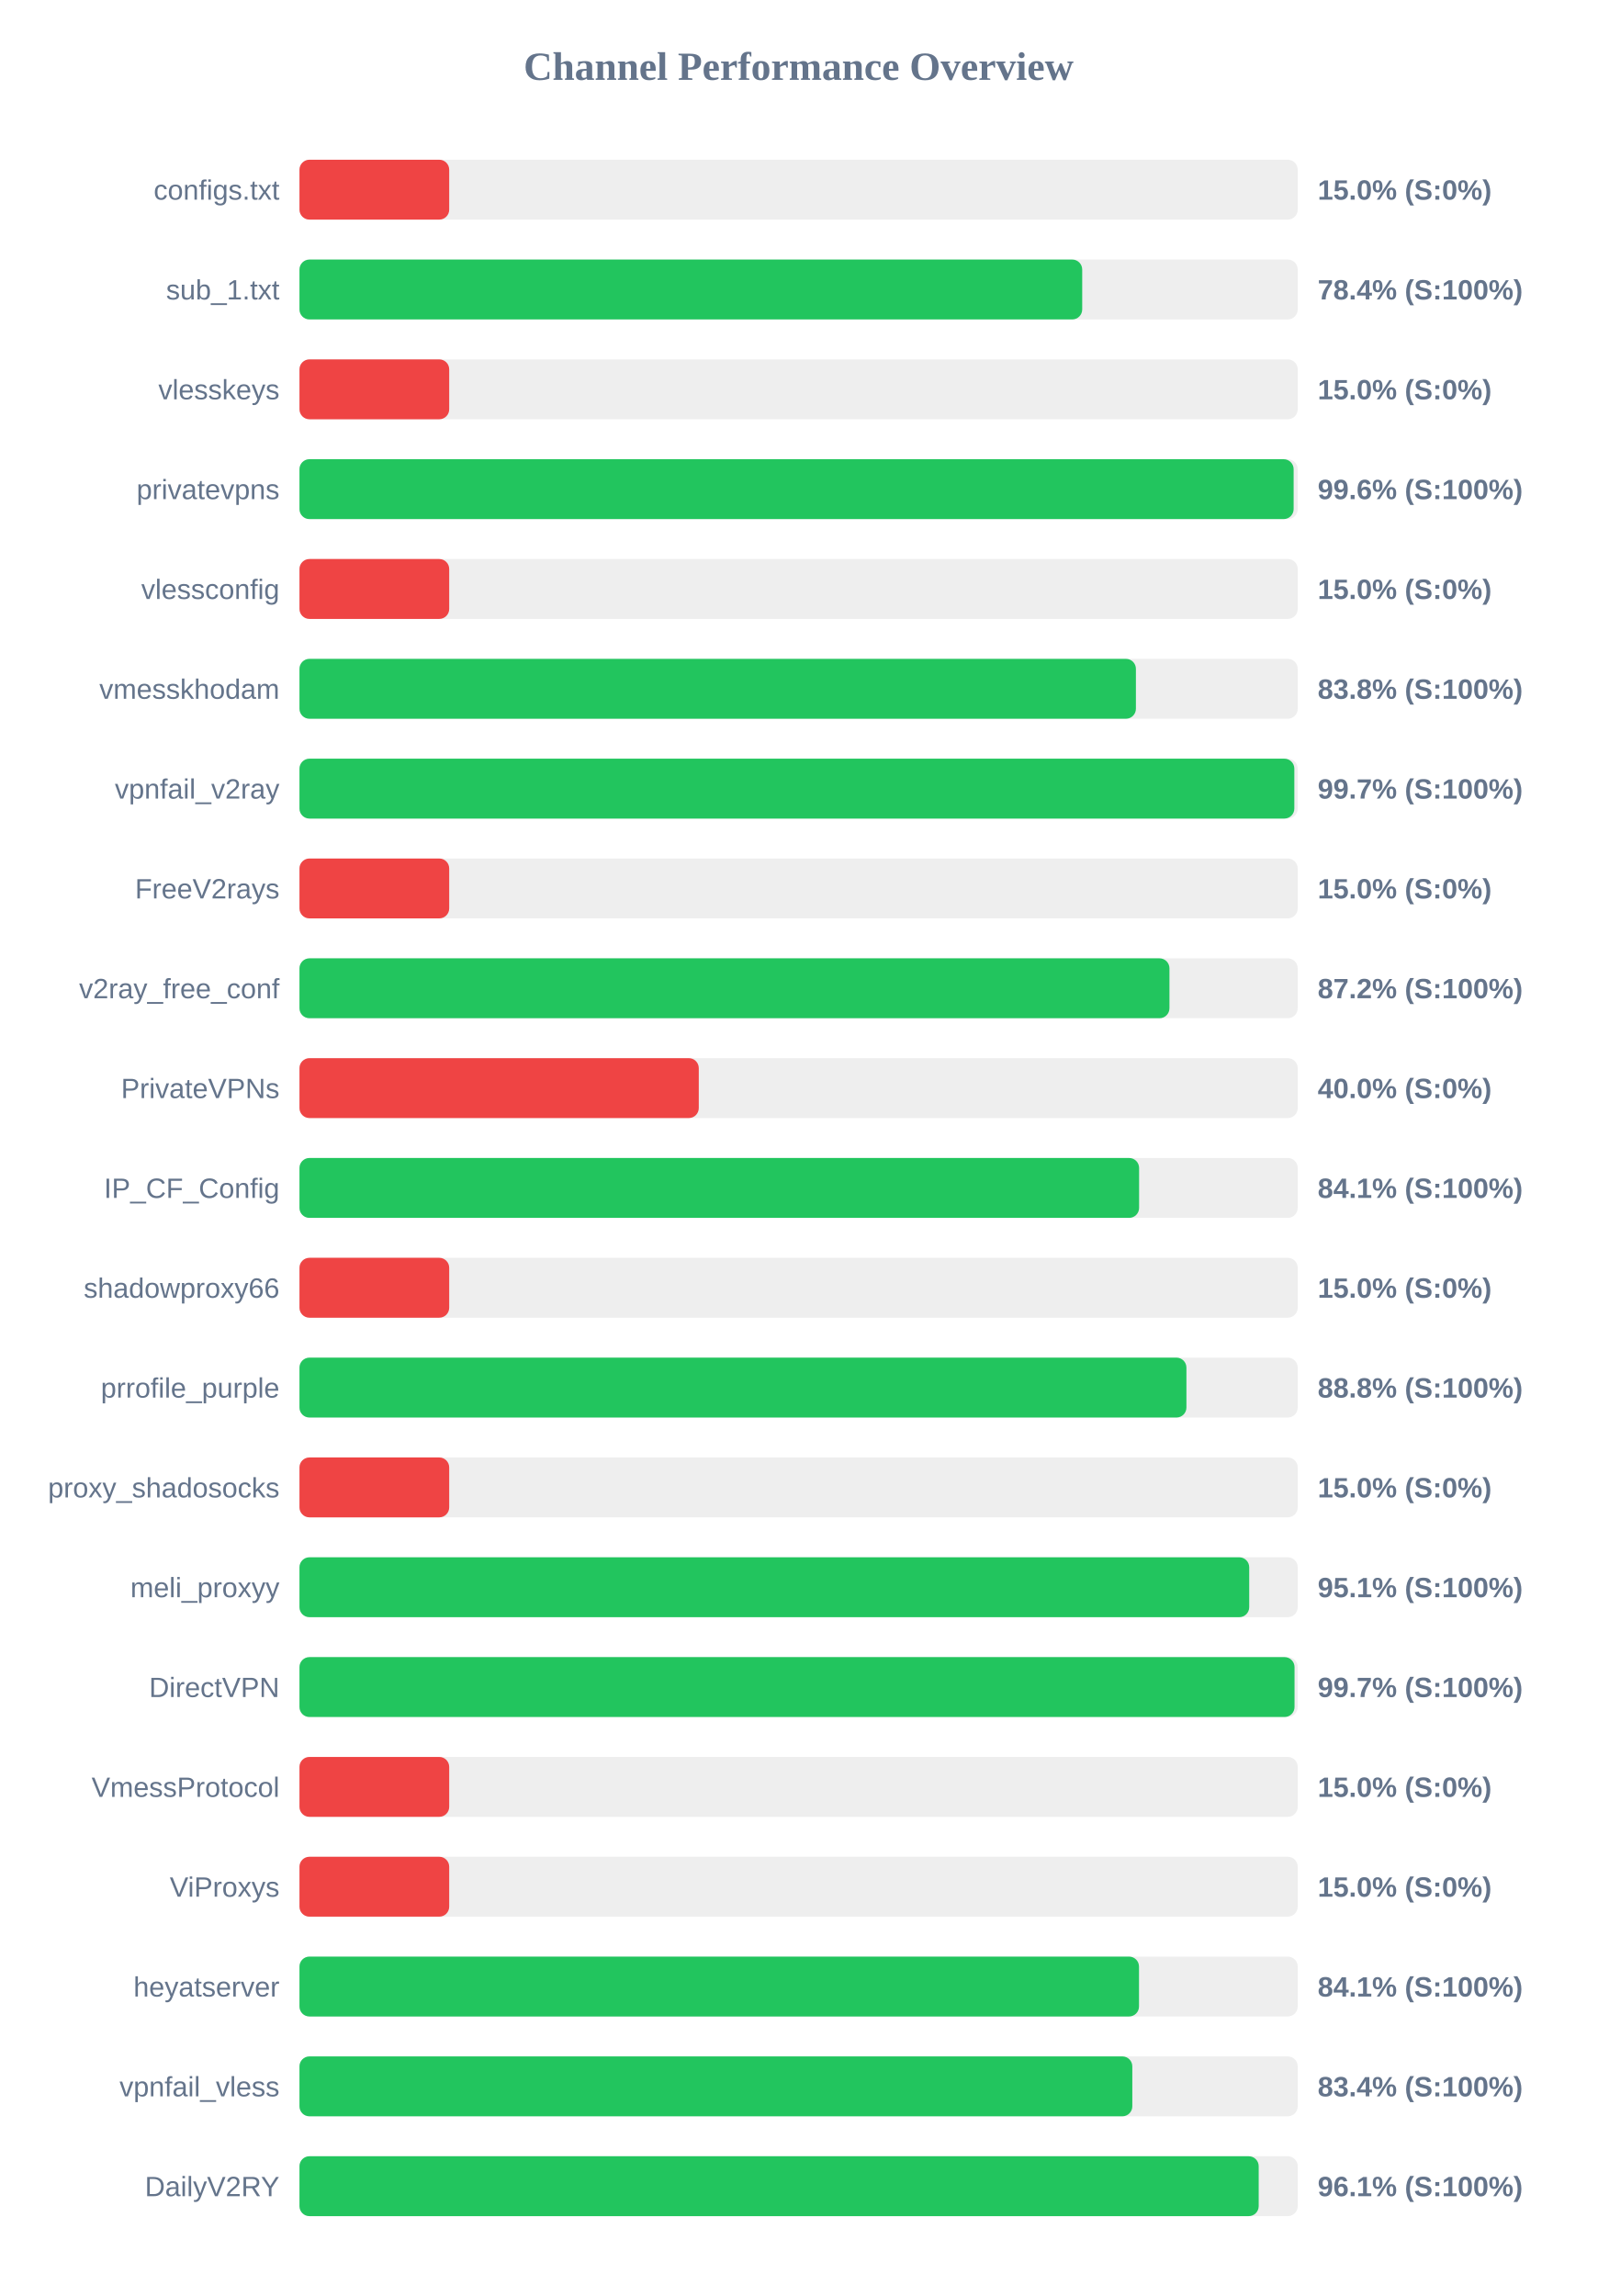
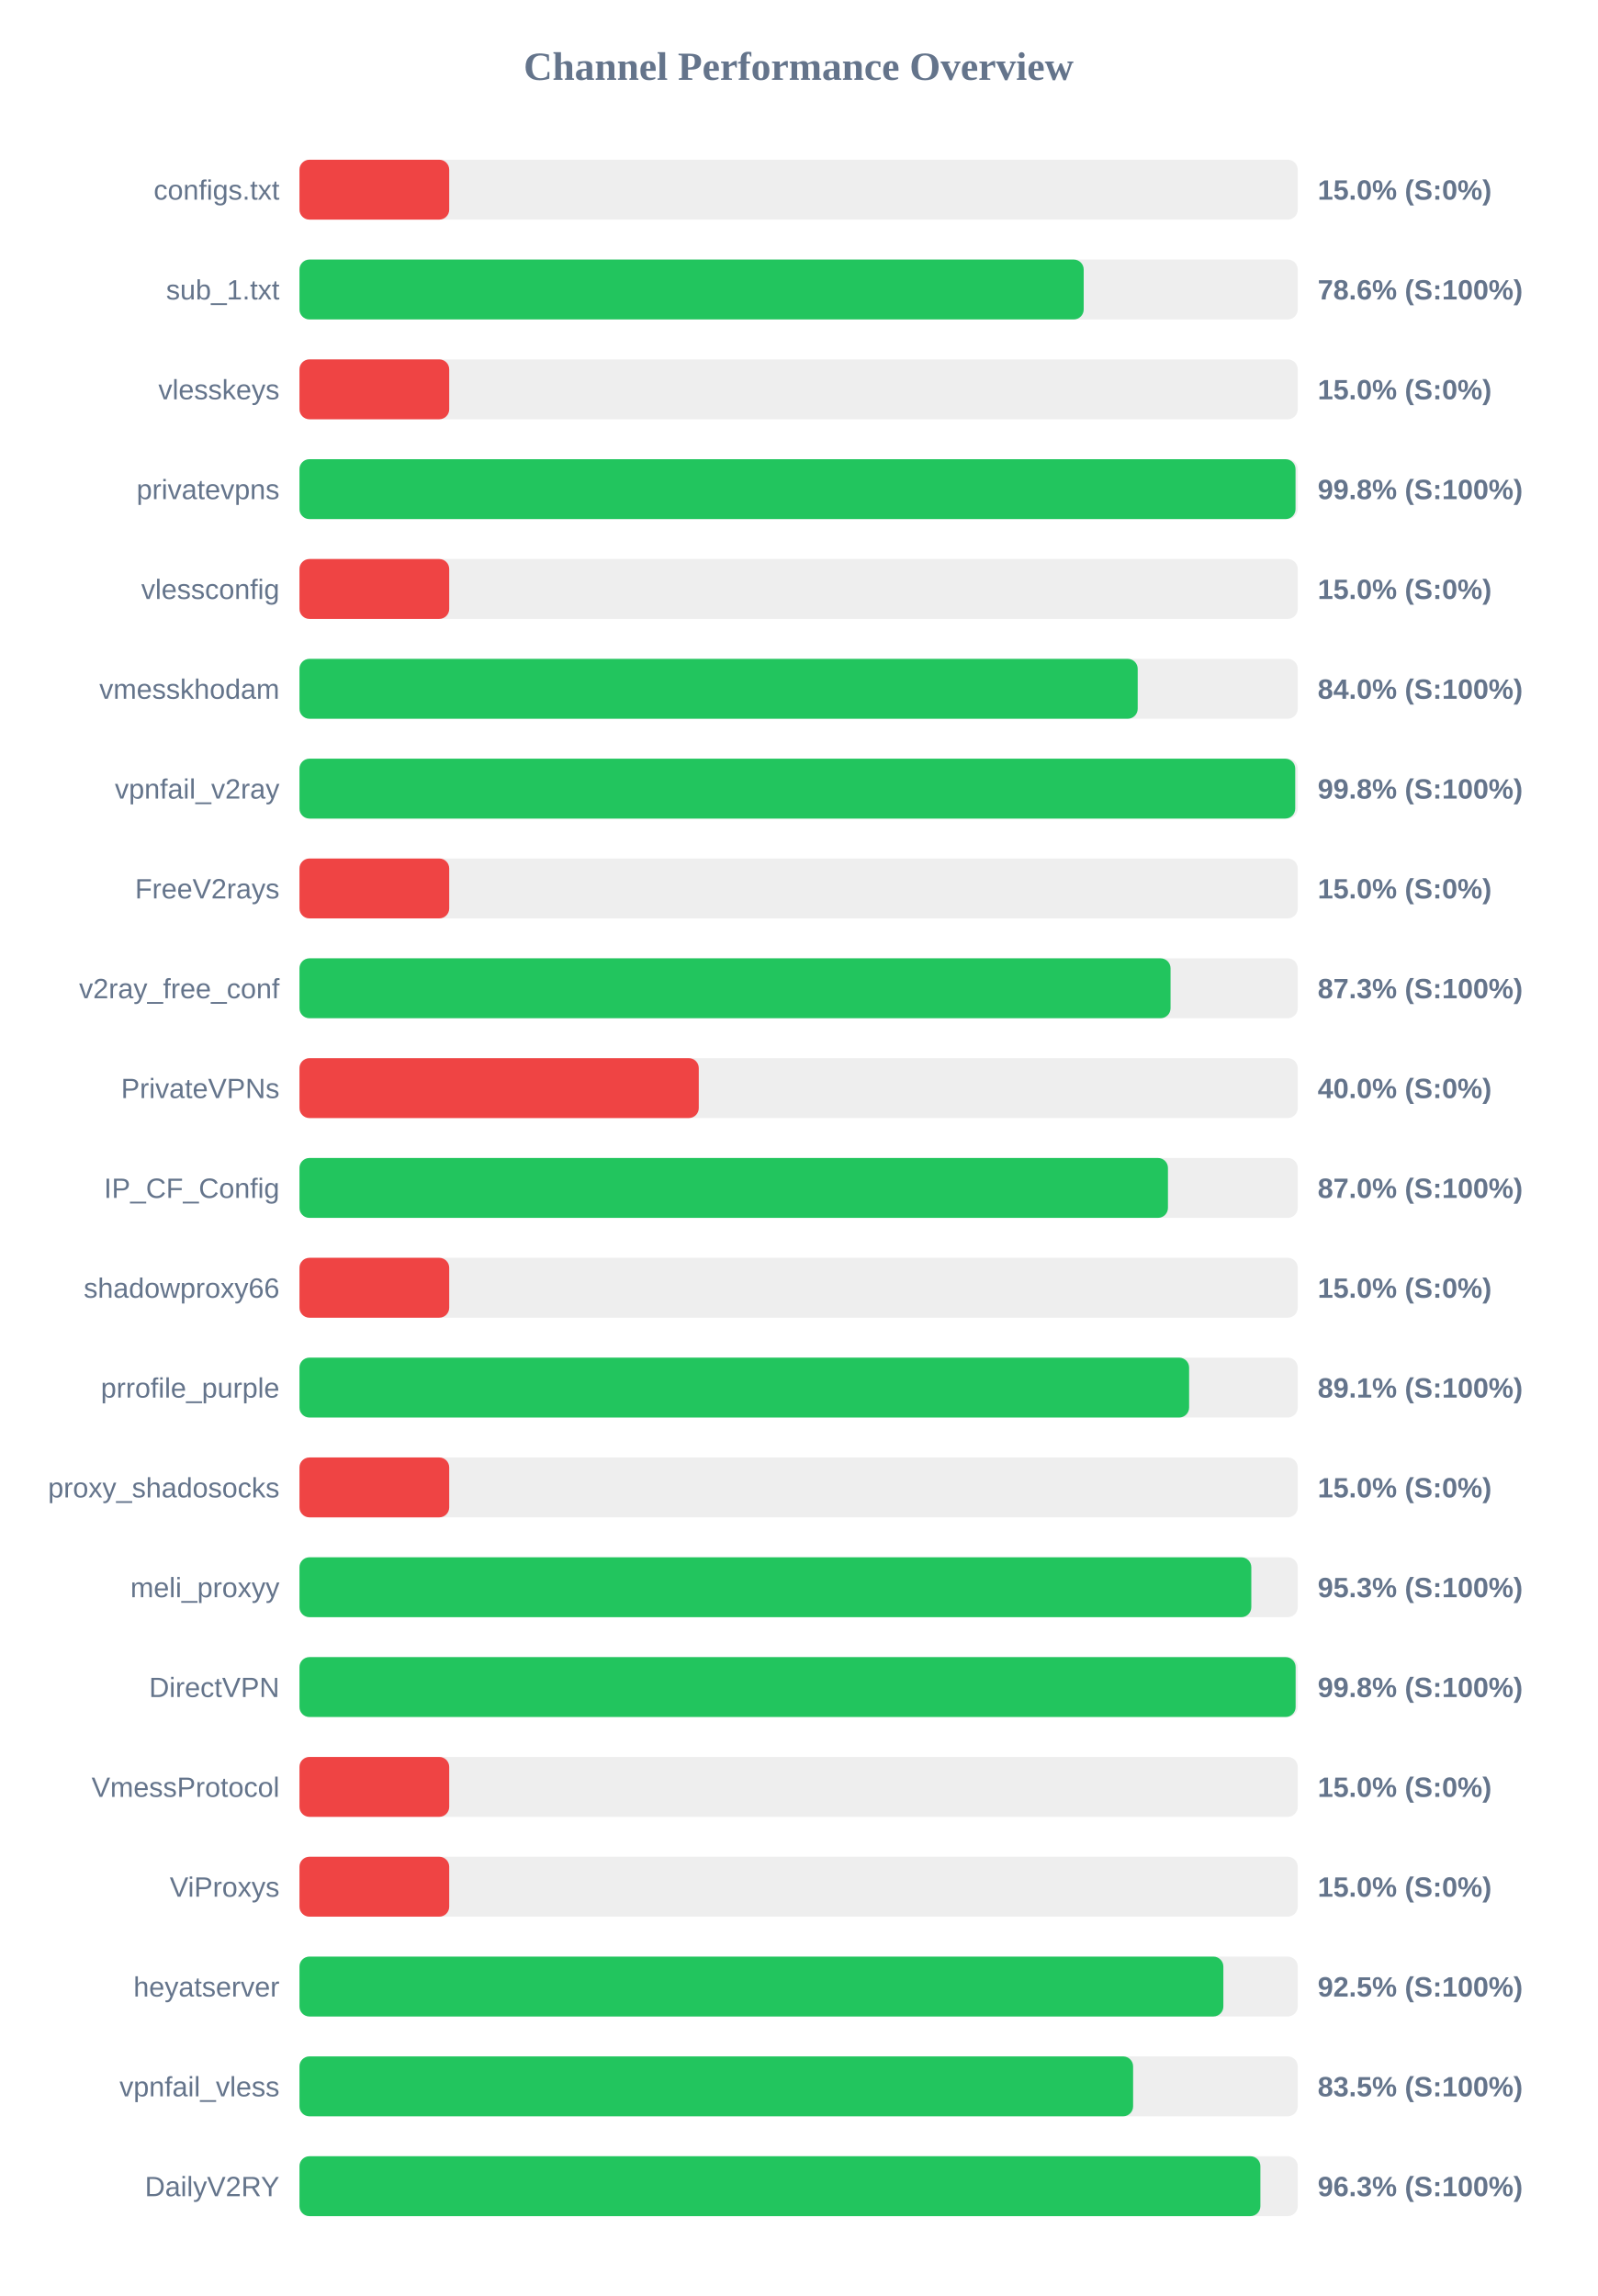
<svg xmlns="http://www.w3.org/2000/svg" width="800" height="1150" version="1.1">
  <style>
        .row { font: 14px Arial; fill: #64748b; }
        .score { font: bold 14px Arial; fill: #64748b; }
    </style>
  <text x="400" y="40" text-anchor="middle" font-size="20px" font-weight="bold" fill="#64748b">Channel Performance Overview</text>
  <rect x="150" y="80" width="500" height="30" fill="#eee" rx="5" />
  <rect x="150" y="80" width="75.0" height="30" fill="#ef4444" rx="5" />
  <text x="140" y="100" text-anchor="end" class="row">configs.txt</text>
  <text x="660" y="100" text-anchor="start" class="score">15.0% (S:0%)</text>
  <rect x="150" y="130" width="500" height="30" fill="#eee" rx="5" />
-   <rect x="150" y="130" width="392.05" height="30" fill="#22c55e" rx="5" />
+   <rect x="150" y="130" width="392.8" height="30" fill="#22c55e" rx="5" />
  <text x="140" y="150" text-anchor="end" class="row">sub_1.txt</text>
-   <text x="660" y="150" text-anchor="start" class="score">78.4% (S:100%)</text>
+   <text x="660" y="150" text-anchor="start" class="score">78.6% (S:100%)</text>
  <rect x="150" y="180" width="500" height="30" fill="#eee" rx="5" />
  <rect x="150" y="180" width="75.0" height="30" fill="#ef4444" rx="5" />
  <text x="140" y="200" text-anchor="end" class="row">vlesskeys</text>
  <text x="660" y="200" text-anchor="start" class="score">15.0% (S:0%)</text>
  <rect x="150" y="230" width="500" height="30" fill="#eee" rx="5" />
-   <rect x="150" y="230" width="497.95" height="30" fill="#22c55e" rx="5" />
+   <rect x="150" y="230" width="498.9" height="30" fill="#22c55e" rx="5" />
  <text x="140" y="250" text-anchor="end" class="row">privatevpns</text>
-   <text x="660" y="250" text-anchor="start" class="score">99.6% (S:100%)</text>
+   <text x="660" y="250" text-anchor="start" class="score">99.8% (S:100%)</text>
  <rect x="150" y="280" width="500" height="30" fill="#eee" rx="5" />
  <rect x="150" y="280" width="75.0" height="30" fill="#ef4444" rx="5" />
  <text x="140" y="300" text-anchor="end" class="row">vlessconfig</text>
  <text x="660" y="300" text-anchor="start" class="score">15.0% (S:0%)</text>
  <rect x="150" y="330" width="500" height="30" fill="#eee" rx="5" />
-   <rect x="150" y="330" width="418.95" height="30" fill="#22c55e" rx="5" />
+   <rect x="150" y="330" width="419.85" height="30" fill="#22c55e" rx="5" />
  <text x="140" y="350" text-anchor="end" class="row">vmesskhodam</text>
-   <text x="660" y="350" text-anchor="start" class="score">83.8% (S:100%)</text>
+   <text x="660" y="350" text-anchor="start" class="score">84.0% (S:100%)</text>
  <rect x="150" y="380" width="500" height="30" fill="#eee" rx="5" />
-   <rect x="150" y="380" width="498.3" height="30" fill="#22c55e" rx="5" />
+   <rect x="150" y="380" width="498.75" height="30" fill="#22c55e" rx="5" />
  <text x="140" y="400" text-anchor="end" class="row">vpnfail_v2ray</text>
-   <text x="660" y="400" text-anchor="start" class="score">99.7% (S:100%)</text>
+   <text x="660" y="400" text-anchor="start" class="score">99.8% (S:100%)</text>
  <rect x="150" y="430" width="500" height="30" fill="#eee" rx="5" />
  <rect x="150" y="430" width="75.0" height="30" fill="#ef4444" rx="5" />
  <text x="140" y="450" text-anchor="end" class="row">FreeV2rays</text>
  <text x="660" y="450" text-anchor="start" class="score">15.0% (S:0%)</text>
  <rect x="150" y="480" width="500" height="30" fill="#eee" rx="5" />
-   <rect x="150" y="480" width="435.75" height="30" fill="#22c55e" rx="5" />
+   <rect x="150" y="480" width="436.3" height="30" fill="#22c55e" rx="5" />
  <text x="140" y="500" text-anchor="end" class="row">v2ray_free_conf</text>
-   <text x="660" y="500" text-anchor="start" class="score">87.2% (S:100%)</text>
+   <text x="660" y="500" text-anchor="start" class="score">87.3% (S:100%)</text>
  <rect x="150" y="530" width="500" height="30" fill="#eee" rx="5" />
  <rect x="150" y="530" width="200.0" height="30" fill="#ef4444" rx="5" />
  <text x="140" y="550" text-anchor="end" class="row">PrivateVPNs</text>
  <text x="660" y="550" text-anchor="start" class="score">40.0% (S:0%)</text>
  <rect x="150" y="580" width="500" height="30" fill="#eee" rx="5" />
-   <rect x="150" y="580" width="420.55" height="30" fill="#22c55e" rx="5" />
+   <rect x="150" y="580" width="435.0" height="30" fill="#22c55e" rx="5" />
  <text x="140" y="600" text-anchor="end" class="row">IP_CF_Config</text>
-   <text x="660" y="600" text-anchor="start" class="score">84.1% (S:100%)</text>
+   <text x="660" y="600" text-anchor="start" class="score">87.0% (S:100%)</text>
  <rect x="150" y="630" width="500" height="30" fill="#eee" rx="5" />
  <rect x="150" y="630" width="75.0" height="30" fill="#ef4444" rx="5" />
  <text x="140" y="650" text-anchor="end" class="row">shadowproxy66</text>
  <text x="660" y="650" text-anchor="start" class="score">15.0% (S:0%)</text>
  <rect x="150" y="680" width="500" height="30" fill="#eee" rx="5" />
-   <rect x="150" y="680" width="444.25" height="30" fill="#22c55e" rx="5" />
+   <rect x="150" y="680" width="445.6" height="30" fill="#22c55e" rx="5" />
  <text x="140" y="700" text-anchor="end" class="row">prrofile_purple</text>
-   <text x="660" y="700" text-anchor="start" class="score">88.8% (S:100%)</text>
+   <text x="660" y="700" text-anchor="start" class="score">89.1% (S:100%)</text>
  <rect x="150" y="730" width="500" height="30" fill="#eee" rx="5" />
  <rect x="150" y="730" width="75.0" height="30" fill="#ef4444" rx="5" />
  <text x="140" y="750" text-anchor="end" class="row">proxy_shadosocks</text>
  <text x="660" y="750" text-anchor="start" class="score">15.0% (S:0%)</text>
  <rect x="150" y="780" width="500" height="30" fill="#eee" rx="5" />
-   <rect x="150" y="780" width="475.7" height="30" fill="#22c55e" rx="5" />
+   <rect x="150" y="780" width="476.75" height="30" fill="#22c55e" rx="5" />
  <text x="140" y="800" text-anchor="end" class="row">meli_proxyy</text>
-   <text x="660" y="800" text-anchor="start" class="score">95.1% (S:100%)</text>
+   <text x="660" y="800" text-anchor="start" class="score">95.3% (S:100%)</text>
  <rect x="150" y="830" width="500" height="30" fill="#eee" rx="5" />
-   <rect x="150" y="830" width="498.4" height="30" fill="#22c55e" rx="5" />
+   <rect x="150" y="830" width="498.95" height="30" fill="#22c55e" rx="5" />
  <text x="140" y="850" text-anchor="end" class="row">DirectVPN</text>
-   <text x="660" y="850" text-anchor="start" class="score">99.7% (S:100%)</text>
+   <text x="660" y="850" text-anchor="start" class="score">99.8% (S:100%)</text>
  <rect x="150" y="880" width="500" height="30" fill="#eee" rx="5" />
  <rect x="150" y="880" width="75.0" height="30" fill="#ef4444" rx="5" />
  <text x="140" y="900" text-anchor="end" class="row">VmessProtocol</text>
  <text x="660" y="900" text-anchor="start" class="score">15.0% (S:0%)</text>
  <rect x="150" y="930" width="500" height="30" fill="#eee" rx="5" />
  <rect x="150" y="930" width="75.0" height="30" fill="#ef4444" rx="5" />
  <text x="140" y="950" text-anchor="end" class="row">ViProxys</text>
  <text x="660" y="950" text-anchor="start" class="score">15.0% (S:0%)</text>
  <rect x="150" y="980" width="500" height="30" fill="#eee" rx="5" />
-   <rect x="150" y="980" width="420.5" height="30" fill="#22c55e" rx="5" />
+   <rect x="150" y="980" width="462.75" height="30" fill="#22c55e" rx="5" />
  <text x="140" y="1000" text-anchor="end" class="row">heyatserver</text>
-   <text x="660" y="1000" text-anchor="start" class="score">84.1% (S:100%)</text>
+   <text x="660" y="1000" text-anchor="start" class="score">92.5% (S:100%)</text>
  <rect x="150" y="1030" width="500" height="30" fill="#eee" rx="5" />
-   <rect x="150" y="1030" width="417.15" height="30" fill="#22c55e" rx="5" />
+   <rect x="150" y="1030" width="417.55" height="30" fill="#22c55e" rx="5" />
  <text x="140" y="1050" text-anchor="end" class="row">vpnfail_vless</text>
-   <text x="660" y="1050" text-anchor="start" class="score">83.4% (S:100%)</text>
+   <text x="660" y="1050" text-anchor="start" class="score">83.5% (S:100%)</text>
  <rect x="150" y="1080" width="500" height="30" fill="#eee" rx="5" />
-   <rect x="150" y="1080" width="480.45" height="30" fill="#22c55e" rx="5" />
+   <rect x="150" y="1080" width="481.3" height="30" fill="#22c55e" rx="5" />
  <text x="140" y="1100" text-anchor="end" class="row">DailyV2RY</text>
-   <text x="660" y="1100" text-anchor="start" class="score">96.1% (S:100%)</text>
+   <text x="660" y="1100" text-anchor="start" class="score">96.3% (S:100%)</text>
</svg>
